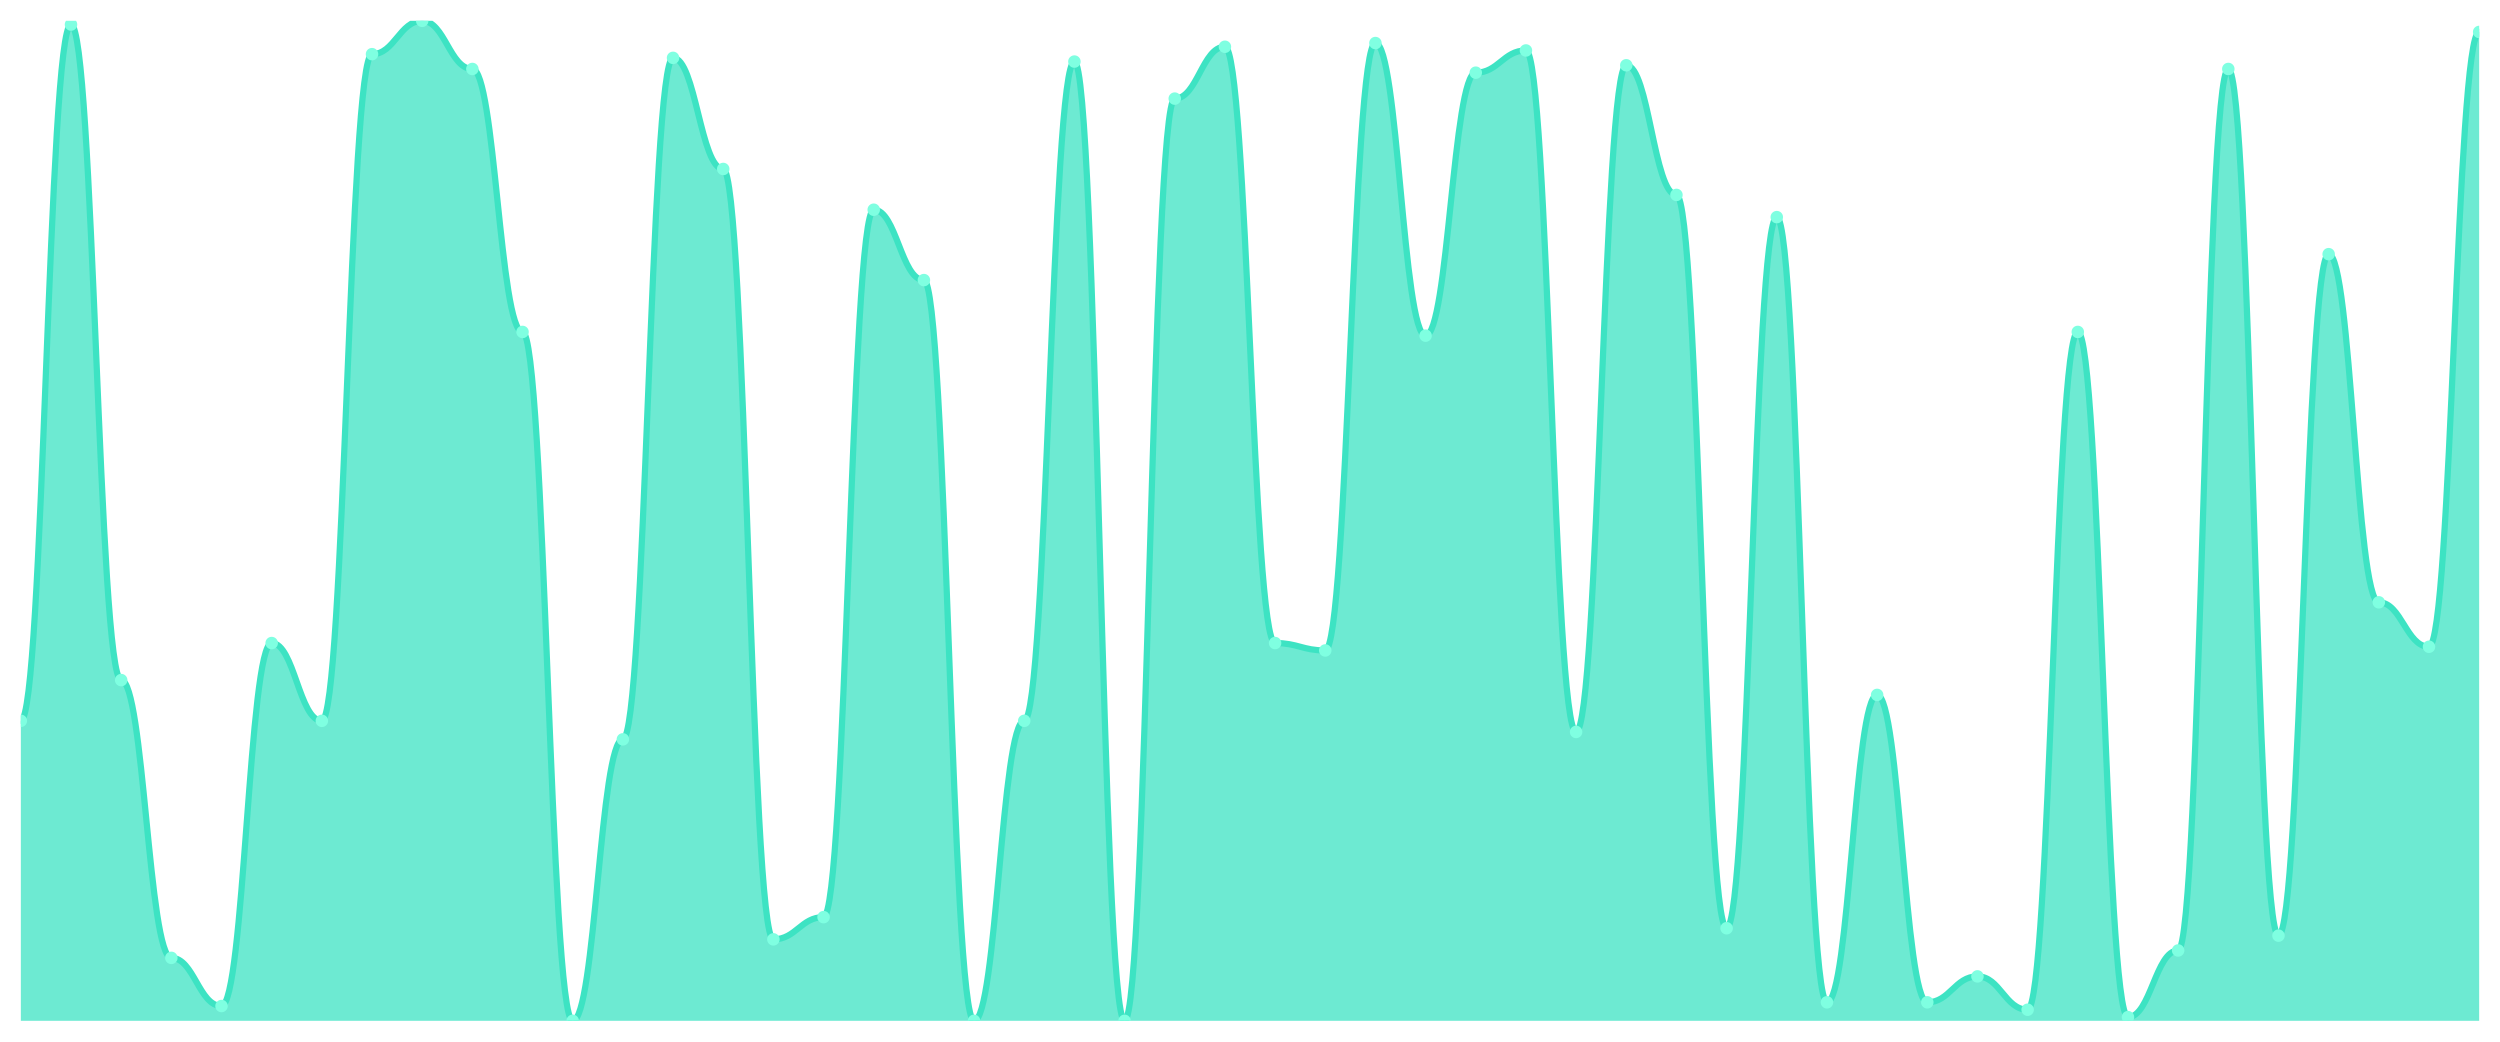
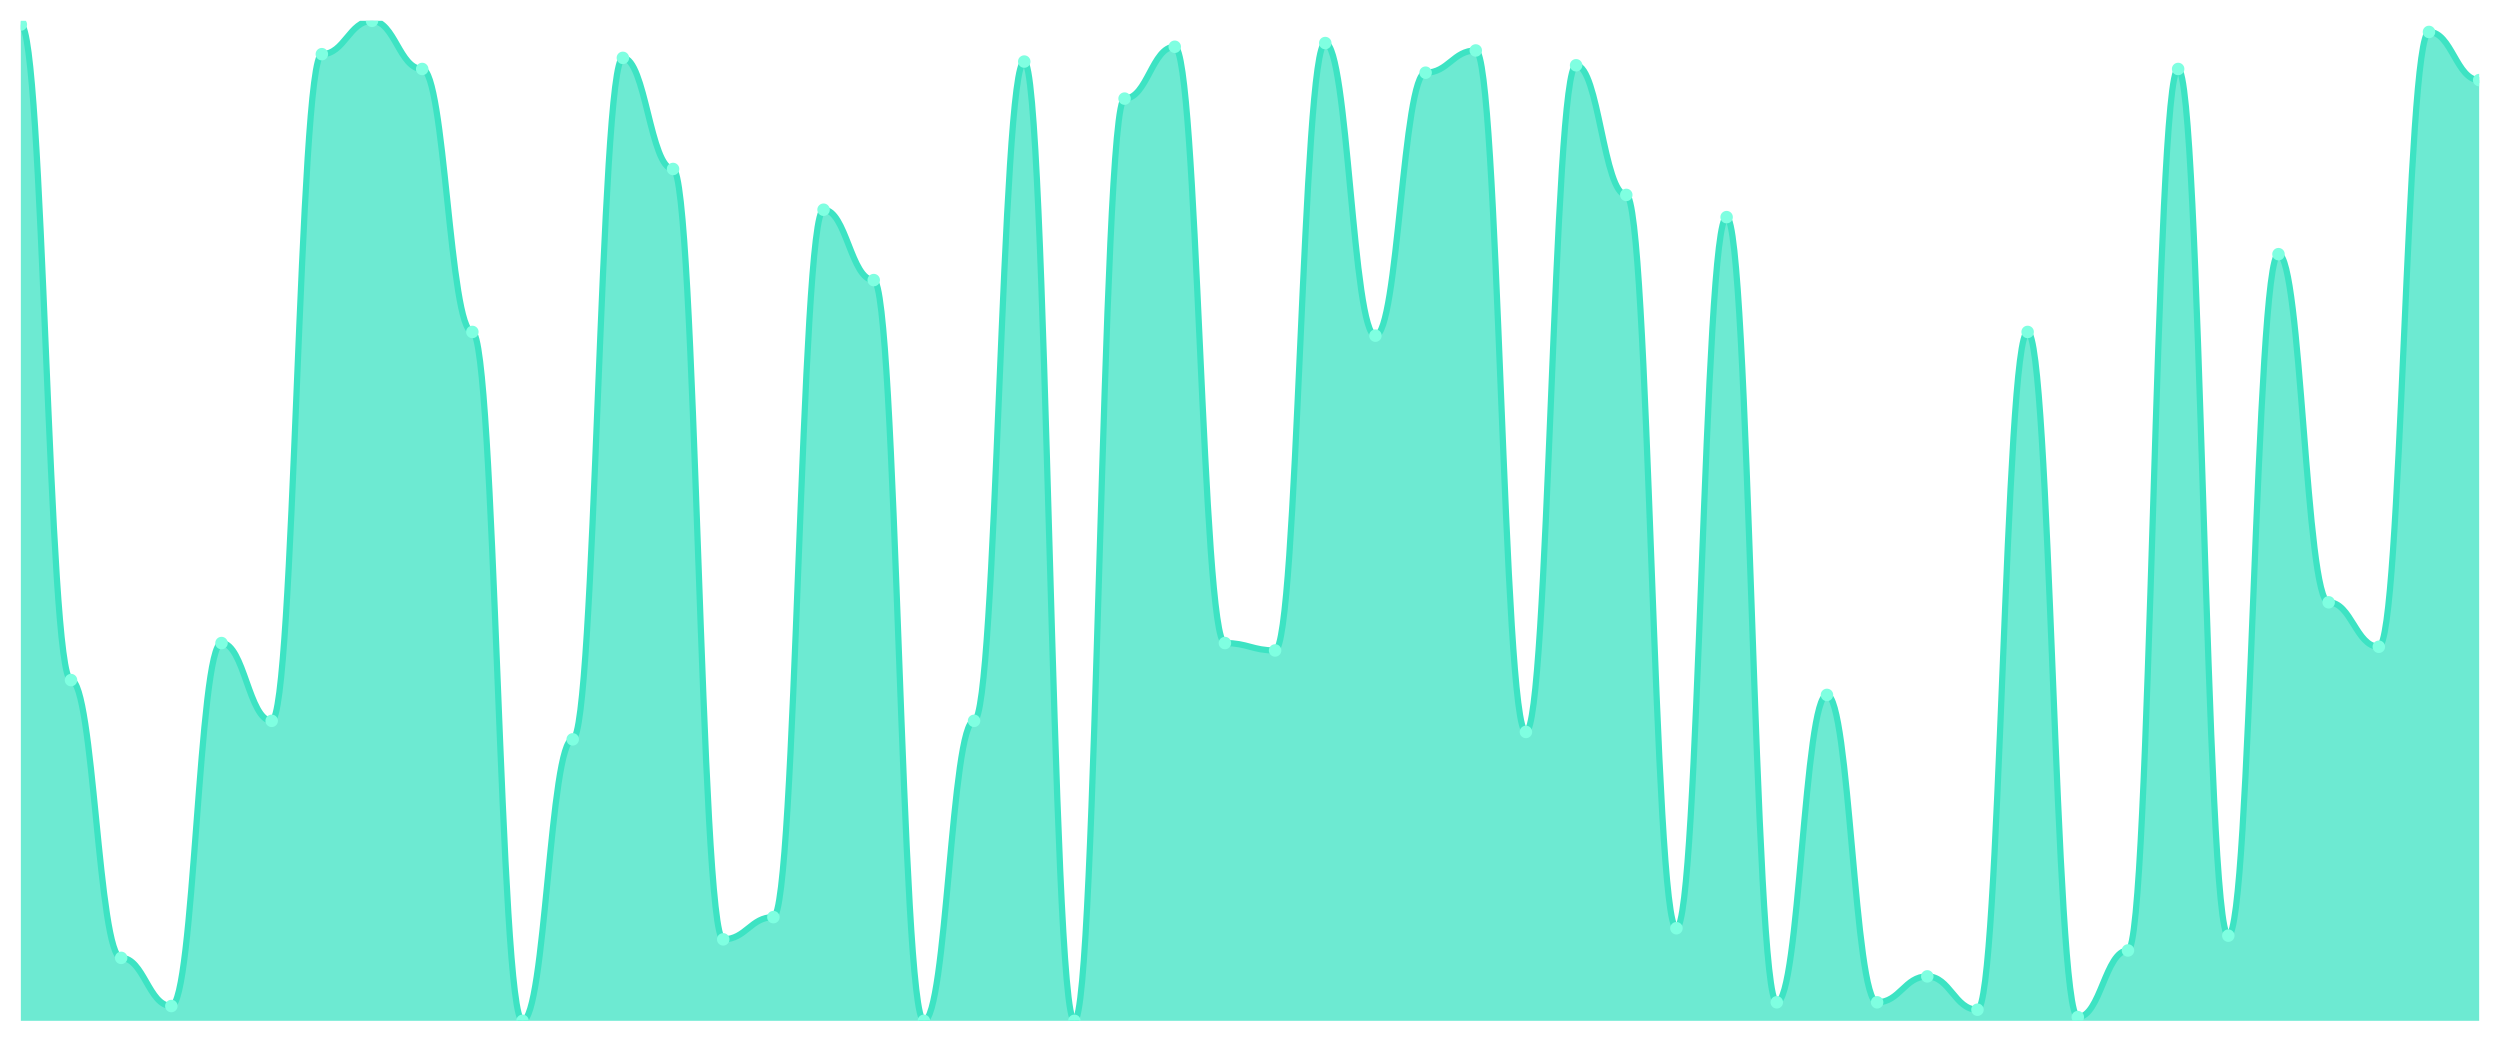
<svg xmlns="http://www.w3.org/2000/svg" viewBox="0 0 1200 500" width="1200" height="500">
  <defs>
    <clipPath id="c">
      <rect x="10" y="10" width="1180" height="480" />
    </clipPath>
  </defs>
  <rect width="1200" height="500" fill="none" />
  <g clip-path="url(#c)">
-     <path d="M 10,490 L 10,346 C 20.837,346 23.245,11.778 34.082,11.778 C 44.918,11.778 47.327,326.444 58.163,326.444 C 69,326.444 71.408,459.778 82.245,459.778 C 93.082,459.778 95.49,482.889 106.327,482.889 C 117.163,482.889 119.571,308.667 130.408,308.667 C 141.245,308.667 143.653,346 154.49,346 C 165.327,346 167.735,26 178.571,26 C 189.408,26 191.816,10 202.653,10 C 213.49,10 215.898,33.111 226.735,33.111 C 237.571,33.111 239.98,159.333 250.816,159.333 C 261.653,159.333 264.061,490 274.898,490 C 285.735,490 288.143,354.889 298.98,354.889 C 309.816,354.889 312.224,27.778 323.061,27.778 C 333.898,27.778 336.306,81.111 347.143,81.111 C 357.98,81.111 360.388,450.889 371.224,450.889 C 382.061,450.889 384.469,440.222 395.306,440.222 C 406.143,440.222 408.551,100.667 419.388,100.667 C 430.224,100.667 432.633,134.444 443.469,134.444 C 454.306,134.444 456.714,490 467.551,490 C 478.388,490 480.796,346 491.633,346 C 502.469,346 504.878,29.556 515.714,29.556 C 526.551,29.556 528.959,490 539.796,490 C 550.633,490 553.041,47.333 563.878,47.333 C 574.714,47.333 577.122,22.444 587.959,22.444 C 598.796,22.444 601.204,308.667 612.041,308.667 C 622.878,308.667 625.286,312.222 636.122,312.222 C 646.959,312.222 649.367,20.667 660.204,20.667 C 671.041,20.667 673.449,161.111 684.286,161.111 C 695.122,161.111 697.531,34.889 708.367,34.889 C 719.204,34.889 721.612,24.222 732.449,24.222 C 743.286,24.222 745.694,351.333 756.531,351.333 C 767.367,351.333 769.776,31.333 780.612,31.333 C 791.449,31.333 793.857,93.556 804.694,93.556 C 815.531,93.556 817.939,445.556 828.776,445.556 C 839.612,445.556 842.02,104.222 852.857,104.222 C 863.694,104.222 866.102,481.111 876.939,481.111 C 887.776,481.111 890.184,333.556 901.02,333.556 C 911.857,333.556 914.265,481.111 925.102,481.111 C 935.939,481.111 938.347,468.667 949.184,468.667 C 960.02,468.667 962.429,484.667 973.265,484.667 C 984.102,484.667 986.51,159.333 997.347,159.333 C 1008.184,159.333 1010.592,488.222 1021.429,488.222 C 1032.265,488.222 1034.673,456.222 1045.51,456.222 C 1056.347,456.222 1058.755,33.111 1069.592,33.111 C 1080.429,33.111 1082.837,449.111 1093.673,449.111 C 1104.51,449.111 1106.918,122 1117.755,122 C 1128.592,122 1131,289.111 1141.837,289.111 C 1152.673,289.111 1155.082,310.444 1165.918,310.444 C 1176.755,310.444 1179.163,15.333 1190,15.333 L 1190,490 Z" fill="rgba(61,227,195,0.75)" />
-     <path d="M 10,346 C 20.837,346 23.245,11.778 34.082,11.778 C 44.918,11.778 47.327,326.444 58.163,326.444 C 69,326.444 71.408,459.778 82.245,459.778 C 93.082,459.778 95.49,482.889 106.327,482.889 C 117.163,482.889 119.571,308.667 130.408,308.667 C 141.245,308.667 143.653,346 154.49,346 C 165.327,346 167.735,26 178.571,26 C 189.408,26 191.816,10 202.653,10 C 213.49,10 215.898,33.111 226.735,33.111 C 237.571,33.111 239.98,159.333 250.816,159.333 C 261.653,159.333 264.061,490 274.898,490 C 285.735,490 288.143,354.889 298.98,354.889 C 309.816,354.889 312.224,27.778 323.061,27.778 C 333.898,27.778 336.306,81.111 347.143,81.111 C 357.98,81.111 360.388,450.889 371.224,450.889 C 382.061,450.889 384.469,440.222 395.306,440.222 C 406.143,440.222 408.551,100.667 419.388,100.667 C 430.224,100.667 432.633,134.444 443.469,134.444 C 454.306,134.444 456.714,490 467.551,490 C 478.388,490 480.796,346 491.633,346 C 502.469,346 504.878,29.556 515.714,29.556 C 526.551,29.556 528.959,490 539.796,490 C 550.633,490 553.041,47.333 563.878,47.333 C 574.714,47.333 577.122,22.444 587.959,22.444 C 598.796,22.444 601.204,308.667 612.041,308.667 C 622.878,308.667 625.286,312.222 636.122,312.222 C 646.959,312.222 649.367,20.667 660.204,20.667 C 671.041,20.667 673.449,161.111 684.286,161.111 C 695.122,161.111 697.531,34.889 708.367,34.889 C 719.204,34.889 721.612,24.222 732.449,24.222 C 743.286,24.222 745.694,351.333 756.531,351.333 C 767.367,351.333 769.776,31.333 780.612,31.333 C 791.449,31.333 793.857,93.556 804.694,93.556 C 815.531,93.556 817.939,445.556 828.776,445.556 C 839.612,445.556 842.02,104.222 852.857,104.222 C 863.694,104.222 866.102,481.111 876.939,481.111 C 887.776,481.111 890.184,333.556 901.02,333.556 C 911.857,333.556 914.265,481.111 925.102,481.111 C 935.939,481.111 938.347,468.667 949.184,468.667 C 960.02,468.667 962.429,484.667 973.265,484.667 C 984.102,484.667 986.51,159.333 997.347,159.333 C 1008.184,159.333 1010.592,488.222 1021.429,488.222 C 1032.265,488.222 1034.673,456.222 1045.51,456.222 C 1056.347,456.222 1058.755,33.111 1069.592,33.111 C 1080.429,33.111 1082.837,449.111 1093.673,449.111 C 1104.51,449.111 1106.918,122 1117.755,122 C 1128.592,122 1131,289.111 1141.837,289.111 C 1152.673,289.111 1155.082,310.444 1165.918,310.444 C 1176.755,310.444 1179.163,15.333 1190,15.333" fill="none" stroke="#3de3c3" stroke-width="3" stroke-linecap="round" stroke-linejoin="round" />
-     <circle cx="10" cy="346" r="3" fill="#7fffe1" />
-     <circle cx="34.082" cy="11.778" r="3" fill="#7fffe1" />
-     <circle cx="58.163" cy="326.444" r="3" fill="#7fffe1" />
-     <circle cx="82.245" cy="459.778" r="3" fill="#7fffe1" />
-     <circle cx="106.327" cy="482.889" r="3" fill="#7fffe1" />
-     <circle cx="130.408" cy="308.667" r="3" fill="#7fffe1" />
-     <circle cx="154.49" cy="346" r="3" fill="#7fffe1" />
-     <circle cx="178.571" cy="26" r="3" fill="#7fffe1" />
-     <circle cx="202.653" cy="10" r="3" fill="#7fffe1" />
-     <circle cx="226.735" cy="33.111" r="3" fill="#7fffe1" />
-     <circle cx="250.816" cy="159.333" r="3" fill="#7fffe1" />
-     <circle cx="274.898" cy="490" r="3" fill="#7fffe1" />
-     <circle cx="298.98" cy="354.889" r="3" fill="#7fffe1" />
-     <circle cx="323.061" cy="27.778" r="3" fill="#7fffe1" />
-     <circle cx="347.143" cy="81.111" r="3" fill="#7fffe1" />
-     <circle cx="371.224" cy="450.889" r="3" fill="#7fffe1" />
-     <circle cx="395.306" cy="440.222" r="3" fill="#7fffe1" />
-     <circle cx="419.388" cy="100.667" r="3" fill="#7fffe1" />
-     <circle cx="443.469" cy="134.444" r="3" fill="#7fffe1" />
-     <circle cx="467.551" cy="490" r="3" fill="#7fffe1" />
-     <circle cx="491.633" cy="346" r="3" fill="#7fffe1" />
-     <circle cx="515.714" cy="29.556" r="3" fill="#7fffe1" />
-     <circle cx="539.796" cy="490" r="3" fill="#7fffe1" />
-     <circle cx="563.878" cy="47.333" r="3" fill="#7fffe1" />
-     <circle cx="587.959" cy="22.444" r="3" fill="#7fffe1" />
-     <circle cx="612.041" cy="308.667" r="3" fill="#7fffe1" />
-     <circle cx="636.122" cy="312.222" r="3" fill="#7fffe1" />
-     <circle cx="660.204" cy="20.667" r="3" fill="#7fffe1" />
-     <circle cx="684.286" cy="161.111" r="3" fill="#7fffe1" />
-     <circle cx="708.367" cy="34.889" r="3" fill="#7fffe1" />
-     <circle cx="732.449" cy="24.222" r="3" fill="#7fffe1" />
-     <circle cx="756.531" cy="351.333" r="3" fill="#7fffe1" />
-     <circle cx="780.612" cy="31.333" r="3" fill="#7fffe1" />
-     <circle cx="804.694" cy="93.556" r="3" fill="#7fffe1" />
-     <circle cx="828.776" cy="445.556" r="3" fill="#7fffe1" />
-     <circle cx="852.857" cy="104.222" r="3" fill="#7fffe1" />
-     <circle cx="876.939" cy="481.111" r="3" fill="#7fffe1" />
-     <circle cx="901.02" cy="333.556" r="3" fill="#7fffe1" />
-     <circle cx="925.102" cy="481.111" r="3" fill="#7fffe1" />
-     <circle cx="949.184" cy="468.667" r="3" fill="#7fffe1" />
-     <circle cx="973.265" cy="484.667" r="3" fill="#7fffe1" />
-     <circle cx="997.347" cy="159.333" r="3" fill="#7fffe1" />
-     <circle cx="1021.429" cy="488.222" r="3" fill="#7fffe1" />
-     <circle cx="1045.51" cy="456.222" r="3" fill="#7fffe1" />
-     <circle cx="1069.592" cy="33.111" r="3" fill="#7fffe1" />
-     <circle cx="1093.673" cy="449.111" r="3" fill="#7fffe1" />
-     <circle cx="1117.755" cy="122" r="3" fill="#7fffe1" />
-     <circle cx="1141.837" cy="289.111" r="3" fill="#7fffe1" />
-     <circle cx="1165.918" cy="310.444" r="3" fill="#7fffe1" />
-     <circle cx="1190" cy="15.333" r="3" fill="#7fffe1" />
+     <path d="M 10,490 L 10,11.778 C 20.837,11.778 23.245,326.444 34.082,326.444 C 44.918,326.444 47.327,459.778 58.163,459.778 C 69,459.778 71.408,482.889 82.245,482.889 C 93.082,482.889 95.49,308.667 106.327,308.667 C 117.163,308.667 119.571,346 130.408,346 C 141.245,346 143.653,26 154.49,26 C 165.327,26 167.735,10 178.571,10 C 189.408,10 191.816,33.111 202.653,33.111 C 213.49,33.111 215.898,159.333 226.735,159.333 C 237.571,159.333 239.98,490 250.816,490 C 261.653,490 264.061,354.889 274.898,354.889 C 285.735,354.889 288.143,27.778 298.98,27.778 C 309.816,27.778 312.224,81.111 323.061,81.111 C 333.898,81.111 336.306,450.889 347.143,450.889 C 357.98,450.889 360.388,440.222 371.224,440.222 C 382.061,440.222 384.469,100.667 395.306,100.667 C 406.143,100.667 408.551,134.444 419.388,134.444 C 430.224,134.444 432.633,490 443.469,490 C 454.306,490 456.714,346 467.551,346 C 478.388,346 480.796,29.556 491.633,29.556 C 502.469,29.556 504.878,490 515.714,490 C 526.551,490 528.959,47.333 539.796,47.333 C 550.633,47.333 553.041,22.444 563.878,22.444 C 574.714,22.444 577.122,308.667 587.959,308.667 C 598.796,308.667 601.204,312.222 612.041,312.222 C 622.878,312.222 625.286,20.667 636.122,20.667 C 646.959,20.667 649.367,161.111 660.204,161.111 C 671.041,161.111 673.449,34.889 684.286,34.889 C 695.122,34.889 697.531,24.222 708.367,24.222 C 719.204,24.222 721.612,351.333 732.449,351.333 C 743.286,351.333 745.694,31.333 756.531,31.333 C 767.367,31.333 769.776,93.556 780.612,93.556 C 791.449,93.556 793.857,445.556 804.694,445.556 C 815.531,445.556 817.939,104.222 828.776,104.222 C 839.612,104.222 842.02,481.111 852.857,481.111 C 863.694,481.111 866.102,333.556 876.939,333.556 C 887.776,333.556 890.184,481.111 901.02,481.111 C 911.857,481.111 914.265,468.667 925.102,468.667 C 935.939,468.667 938.347,484.667 949.184,484.667 C 960.02,484.667 962.429,159.333 973.265,159.333 C 984.102,159.333 986.51,488.222 997.347,488.222 C 1008.184,488.222 1010.592,456.222 1021.429,456.222 C 1032.265,456.222 1034.673,33.111 1045.51,33.111 C 1056.347,33.111 1058.755,449.111 1069.592,449.111 C 1080.429,449.111 1082.837,122 1093.673,122 C 1104.51,122 1106.918,289.111 1117.755,289.111 C 1128.592,289.111 1131,310.444 1141.837,310.444 C 1152.673,310.444 1155.082,15.333 1165.918,15.333 C 1176.755,15.333 1179.163,38.444 1190,38.444 L 1190,490 Z" fill="rgba(61,227,195,0.75)" />
+     <path d="M 10,11.778 C 20.837,11.778 23.245,326.444 34.082,326.444 C 44.918,326.444 47.327,459.778 58.163,459.778 C 69,459.778 71.408,482.889 82.245,482.889 C 93.082,482.889 95.49,308.667 106.327,308.667 C 117.163,308.667 119.571,346 130.408,346 C 141.245,346 143.653,26 154.49,26 C 165.327,26 167.735,10 178.571,10 C 189.408,10 191.816,33.111 202.653,33.111 C 213.49,33.111 215.898,159.333 226.735,159.333 C 237.571,159.333 239.98,490 250.816,490 C 261.653,490 264.061,354.889 274.898,354.889 C 285.735,354.889 288.143,27.778 298.98,27.778 C 309.816,27.778 312.224,81.111 323.061,81.111 C 333.898,81.111 336.306,450.889 347.143,450.889 C 357.98,450.889 360.388,440.222 371.224,440.222 C 382.061,440.222 384.469,100.667 395.306,100.667 C 406.143,100.667 408.551,134.444 419.388,134.444 C 430.224,134.444 432.633,490 443.469,490 C 454.306,490 456.714,346 467.551,346 C 478.388,346 480.796,29.556 491.633,29.556 C 502.469,29.556 504.878,490 515.714,490 C 526.551,490 528.959,47.333 539.796,47.333 C 550.633,47.333 553.041,22.444 563.878,22.444 C 574.714,22.444 577.122,308.667 587.959,308.667 C 598.796,308.667 601.204,312.222 612.041,312.222 C 622.878,312.222 625.286,20.667 636.122,20.667 C 646.959,20.667 649.367,161.111 660.204,161.111 C 671.041,161.111 673.449,34.889 684.286,34.889 C 695.122,34.889 697.531,24.222 708.367,24.222 C 719.204,24.222 721.612,351.333 732.449,351.333 C 743.286,351.333 745.694,31.333 756.531,31.333 C 767.367,31.333 769.776,93.556 780.612,93.556 C 791.449,93.556 793.857,445.556 804.694,445.556 C 815.531,445.556 817.939,104.222 828.776,104.222 C 839.612,104.222 842.02,481.111 852.857,481.111 C 863.694,481.111 866.102,333.556 876.939,333.556 C 887.776,333.556 890.184,481.111 901.02,481.111 C 911.857,481.111 914.265,468.667 925.102,468.667 C 935.939,468.667 938.347,484.667 949.184,484.667 C 960.02,484.667 962.429,159.333 973.265,159.333 C 984.102,159.333 986.51,488.222 997.347,488.222 C 1008.184,488.222 1010.592,456.222 1021.429,456.222 C 1032.265,456.222 1034.673,33.111 1045.51,33.111 C 1056.347,33.111 1058.755,449.111 1069.592,449.111 C 1080.429,449.111 1082.837,122 1093.673,122 C 1104.51,122 1106.918,289.111 1117.755,289.111 C 1128.592,289.111 1131,310.444 1141.837,310.444 C 1152.673,310.444 1155.082,15.333 1165.918,15.333 C 1176.755,15.333 1179.163,38.444 1190,38.444" fill="none" stroke="#3de3c3" stroke-width="3" stroke-linecap="round" stroke-linejoin="round" />
+     <circle cx="10" cy="11.778" r="3" fill="#7fffe1" />
+     <circle cx="34.082" cy="326.444" r="3" fill="#7fffe1" />
+     <circle cx="58.163" cy="459.778" r="3" fill="#7fffe1" />
+     <circle cx="82.245" cy="482.889" r="3" fill="#7fffe1" />
+     <circle cx="106.327" cy="308.667" r="3" fill="#7fffe1" />
+     <circle cx="130.408" cy="346" r="3" fill="#7fffe1" />
+     <circle cx="154.49" cy="26" r="3" fill="#7fffe1" />
+     <circle cx="178.571" cy="10" r="3" fill="#7fffe1" />
+     <circle cx="202.653" cy="33.111" r="3" fill="#7fffe1" />
+     <circle cx="226.735" cy="159.333" r="3" fill="#7fffe1" />
+     <circle cx="250.816" cy="490" r="3" fill="#7fffe1" />
+     <circle cx="274.898" cy="354.889" r="3" fill="#7fffe1" />
+     <circle cx="298.98" cy="27.778" r="3" fill="#7fffe1" />
+     <circle cx="323.061" cy="81.111" r="3" fill="#7fffe1" />
+     <circle cx="347.143" cy="450.889" r="3" fill="#7fffe1" />
+     <circle cx="371.224" cy="440.222" r="3" fill="#7fffe1" />
+     <circle cx="395.306" cy="100.667" r="3" fill="#7fffe1" />
+     <circle cx="419.388" cy="134.444" r="3" fill="#7fffe1" />
+     <circle cx="443.469" cy="490" r="3" fill="#7fffe1" />
+     <circle cx="467.551" cy="346" r="3" fill="#7fffe1" />
+     <circle cx="491.633" cy="29.556" r="3" fill="#7fffe1" />
+     <circle cx="515.714" cy="490" r="3" fill="#7fffe1" />
+     <circle cx="539.796" cy="47.333" r="3" fill="#7fffe1" />
+     <circle cx="563.878" cy="22.444" r="3" fill="#7fffe1" />
+     <circle cx="587.959" cy="308.667" r="3" fill="#7fffe1" />
+     <circle cx="612.041" cy="312.222" r="3" fill="#7fffe1" />
+     <circle cx="636.122" cy="20.667" r="3" fill="#7fffe1" />
+     <circle cx="660.204" cy="161.111" r="3" fill="#7fffe1" />
+     <circle cx="684.286" cy="34.889" r="3" fill="#7fffe1" />
+     <circle cx="708.367" cy="24.222" r="3" fill="#7fffe1" />
+     <circle cx="732.449" cy="351.333" r="3" fill="#7fffe1" />
+     <circle cx="756.531" cy="31.333" r="3" fill="#7fffe1" />
+     <circle cx="780.612" cy="93.556" r="3" fill="#7fffe1" />
+     <circle cx="804.694" cy="445.556" r="3" fill="#7fffe1" />
+     <circle cx="828.776" cy="104.222" r="3" fill="#7fffe1" />
+     <circle cx="852.857" cy="481.111" r="3" fill="#7fffe1" />
+     <circle cx="876.939" cy="333.556" r="3" fill="#7fffe1" />
+     <circle cx="901.02" cy="481.111" r="3" fill="#7fffe1" />
+     <circle cx="925.102" cy="468.667" r="3" fill="#7fffe1" />
+     <circle cx="949.184" cy="484.667" r="3" fill="#7fffe1" />
+     <circle cx="973.265" cy="159.333" r="3" fill="#7fffe1" />
+     <circle cx="997.347" cy="488.222" r="3" fill="#7fffe1" />
+     <circle cx="1021.429" cy="456.222" r="3" fill="#7fffe1" />
+     <circle cx="1045.51" cy="33.111" r="3" fill="#7fffe1" />
+     <circle cx="1069.592" cy="449.111" r="3" fill="#7fffe1" />
+     <circle cx="1093.673" cy="122" r="3" fill="#7fffe1" />
+     <circle cx="1117.755" cy="289.111" r="3" fill="#7fffe1" />
+     <circle cx="1141.837" cy="310.444" r="3" fill="#7fffe1" />
+     <circle cx="1165.918" cy="15.333" r="3" fill="#7fffe1" />
+     <circle cx="1190" cy="38.444" r="3" fill="#7fffe1" />
  </g>
</svg>
